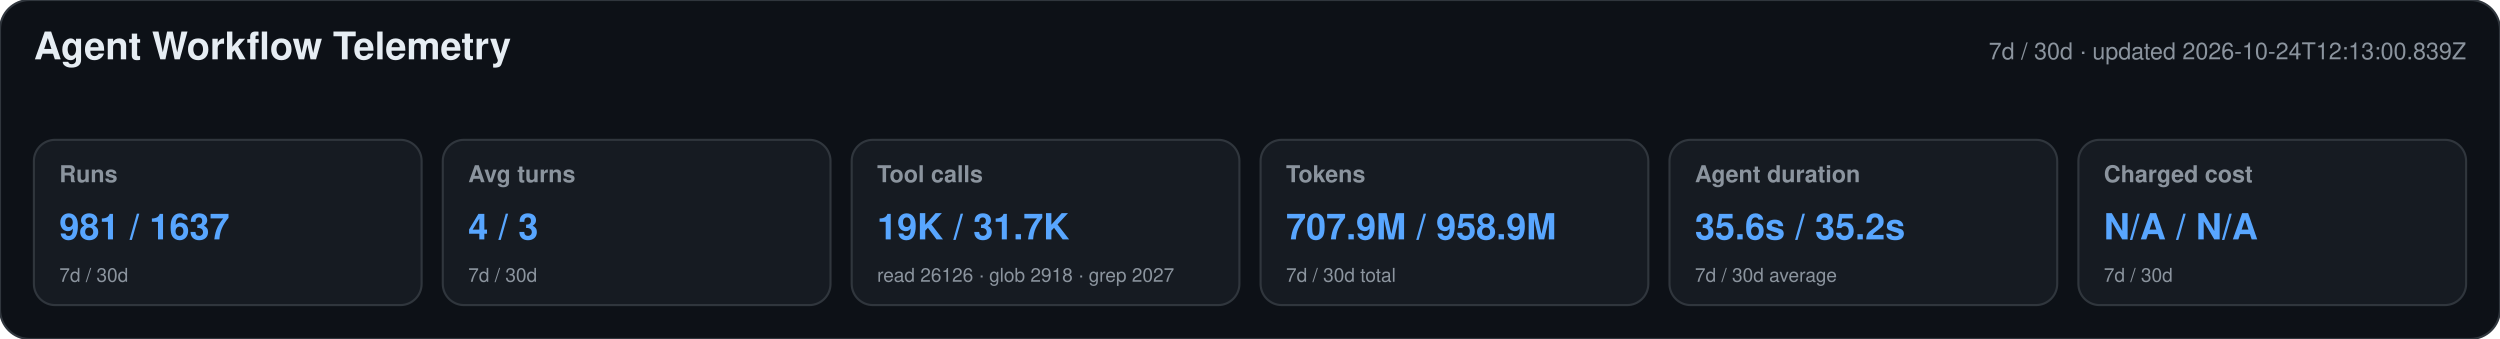
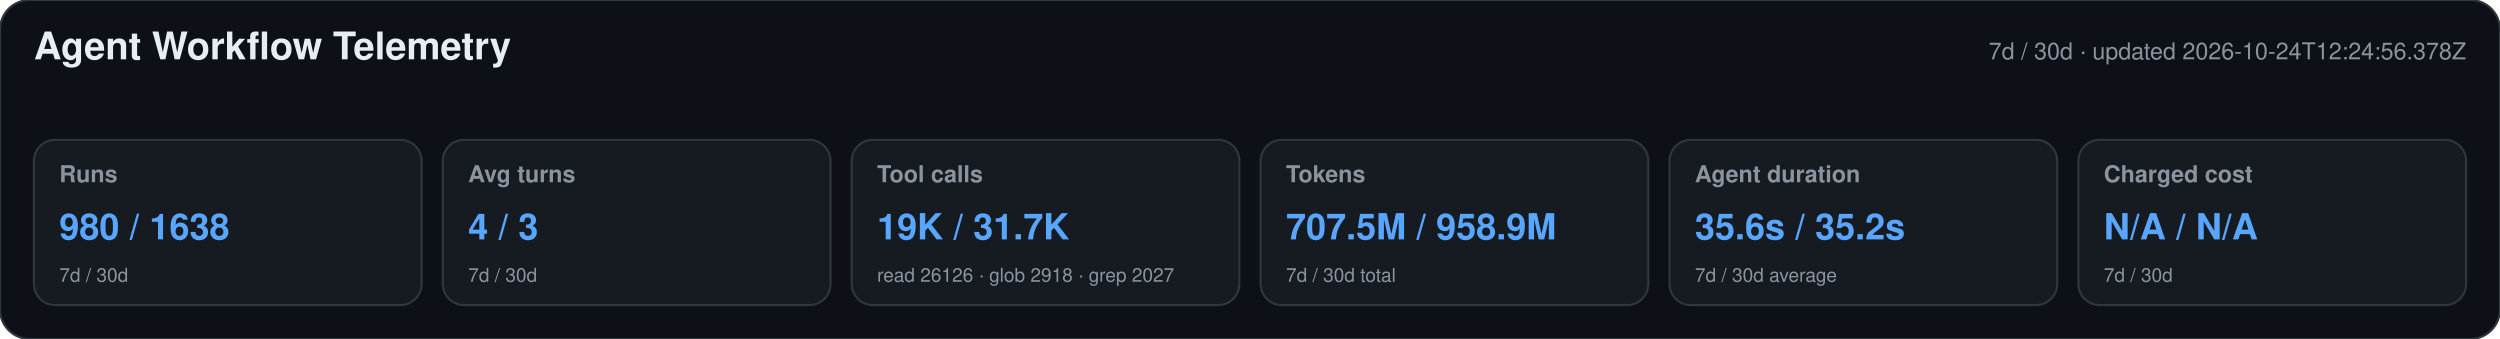
<svg xmlns="http://www.w3.org/2000/svg" width="1180" height="160" viewBox="0 0 1180 160" role="img" aria-labelledby="title desc">
  <style>text{font-family:-apple-system,BlinkMacSystemFont,"Segoe UI",Helvetica,Arial,sans-serif}.heading{font-size:18px;font-weight:650;fill:#e6edf3}.meta,.label,.secondary{fill:#8b949e}.meta,.label{font-size:11px}.label{font-weight:600}.primary{font-size:17px;font-weight:700;fill:#58a6ff}.secondary{font-size:9px}</style>
  <rect width="1180" height="160" rx="14" fill="#0d1117" stroke="#30363d" />
  <text x="16" y="28" class="heading">Agent Workflow Telemetry</text>
-   <text x="1164" y="28" text-anchor="end" class="meta">7d / 30d · updated 2026-10-24T12:13:00.839Z</text>
+   <text x="1164" y="28" text-anchor="end" class="meta">7d / 30d · updated 2026-10-24T12:24:56.378Z</text>
  <g>
    <rect x="16" y="66" width="183" height="78" rx="10" fill="#161b22" stroke="#30363d" />
    <text x="28" y="86" class="label">Runs</text>
-     <text x="28" y="113" class="primary">981 / 1637</text>
+     <text x="28" y="113" class="primary">980 / 1638</text>
    <text x="28" y="133" class="secondary">7d / 30d</text>
  </g>
  <g>
    <rect x="209" y="66" width="183" height="78" rx="10" fill="#161b22" stroke="#30363d" />
    <text x="221" y="86" class="label">Avg turns</text>
    <text x="221" y="113" class="primary">4 / 3</text>
    <text x="221" y="133" class="secondary">7d / 30d</text>
  </g>
  <g>
    <rect x="402" y="66" width="183" height="78" rx="10" fill="#161b22" stroke="#30363d" />
    <text x="414" y="86" class="label">Tool calls</text>
    <text x="414" y="113" class="primary">19K / 31.7K</text>
    <text x="414" y="133" class="secondary">read 26126 · glob 2918 · grep 2027</text>
  </g>
  <g>
    <rect x="595" y="66" width="183" height="78" rx="10" fill="#161b22" stroke="#30363d" />
    <text x="607" y="86" class="label">Tokens</text>
-     <text x="607" y="113" class="primary">707.9M / 958.9M</text>
+     <text x="607" y="113" class="primary">707.5M / 958.9M</text>
    <text x="607" y="133" class="secondary">7d / 30d total</text>
  </g>
  <g>
    <rect x="788" y="66" width="183" height="78" rx="10" fill="#161b22" stroke="#30363d" />
    <text x="800" y="86" class="label">Agent duration</text>
    <text x="800" y="113" class="primary">35.6s / 35.2s</text>
    <text x="800" y="133" class="secondary">7d / 30d average</text>
  </g>
  <g>
    <rect x="981" y="66" width="183" height="78" rx="10" fill="#161b22" stroke="#30363d" />
    <text x="993" y="86" class="label">Charged cost</text>
    <text x="993" y="113" class="primary">N/A / N/A</text>
    <text x="993" y="133" class="secondary">7d / 30d</text>
  </g>
</svg>
